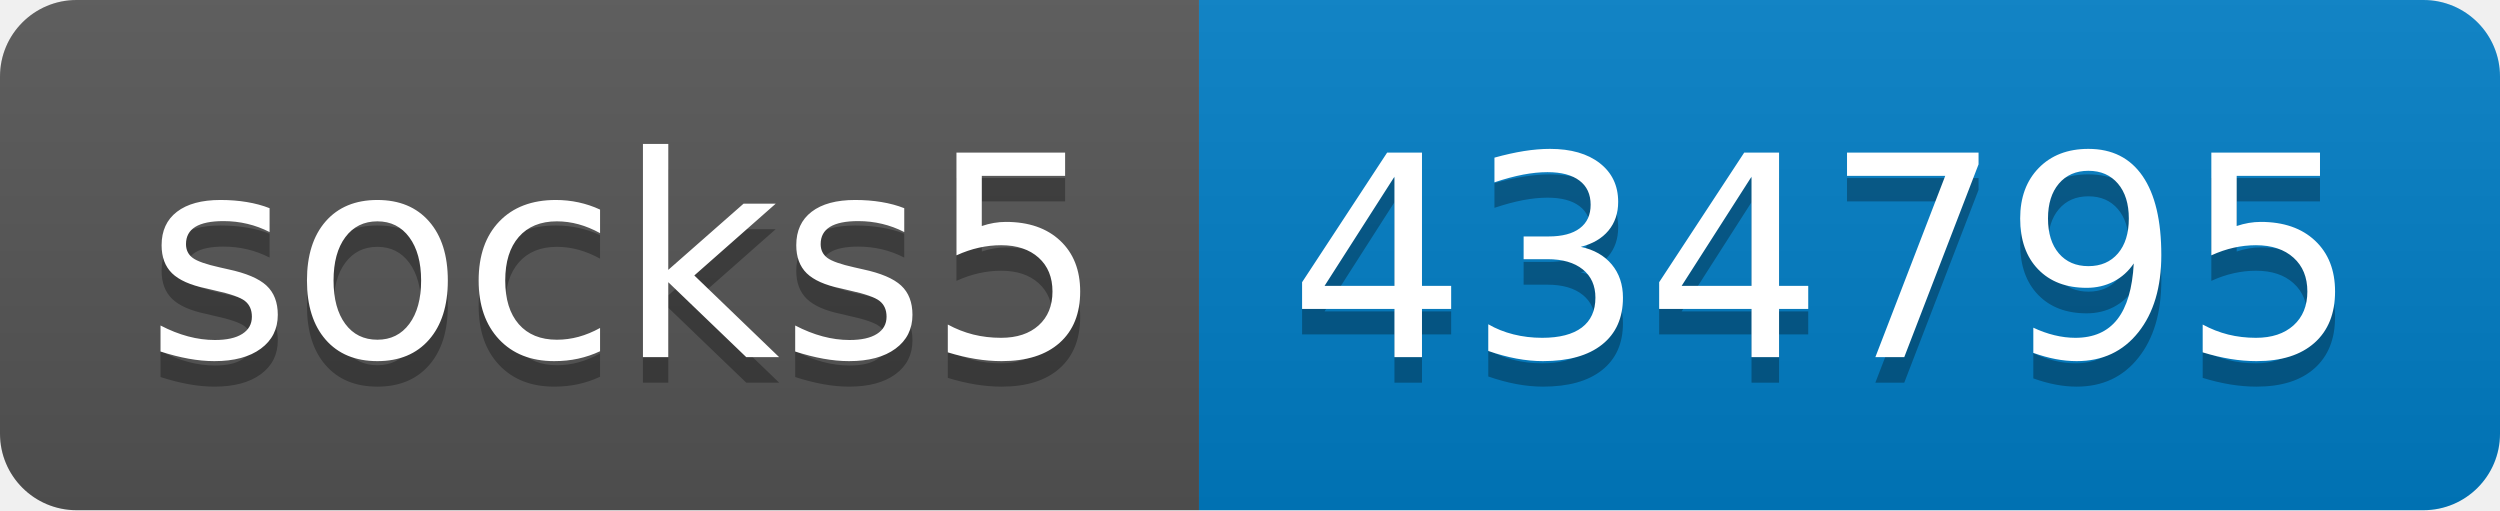
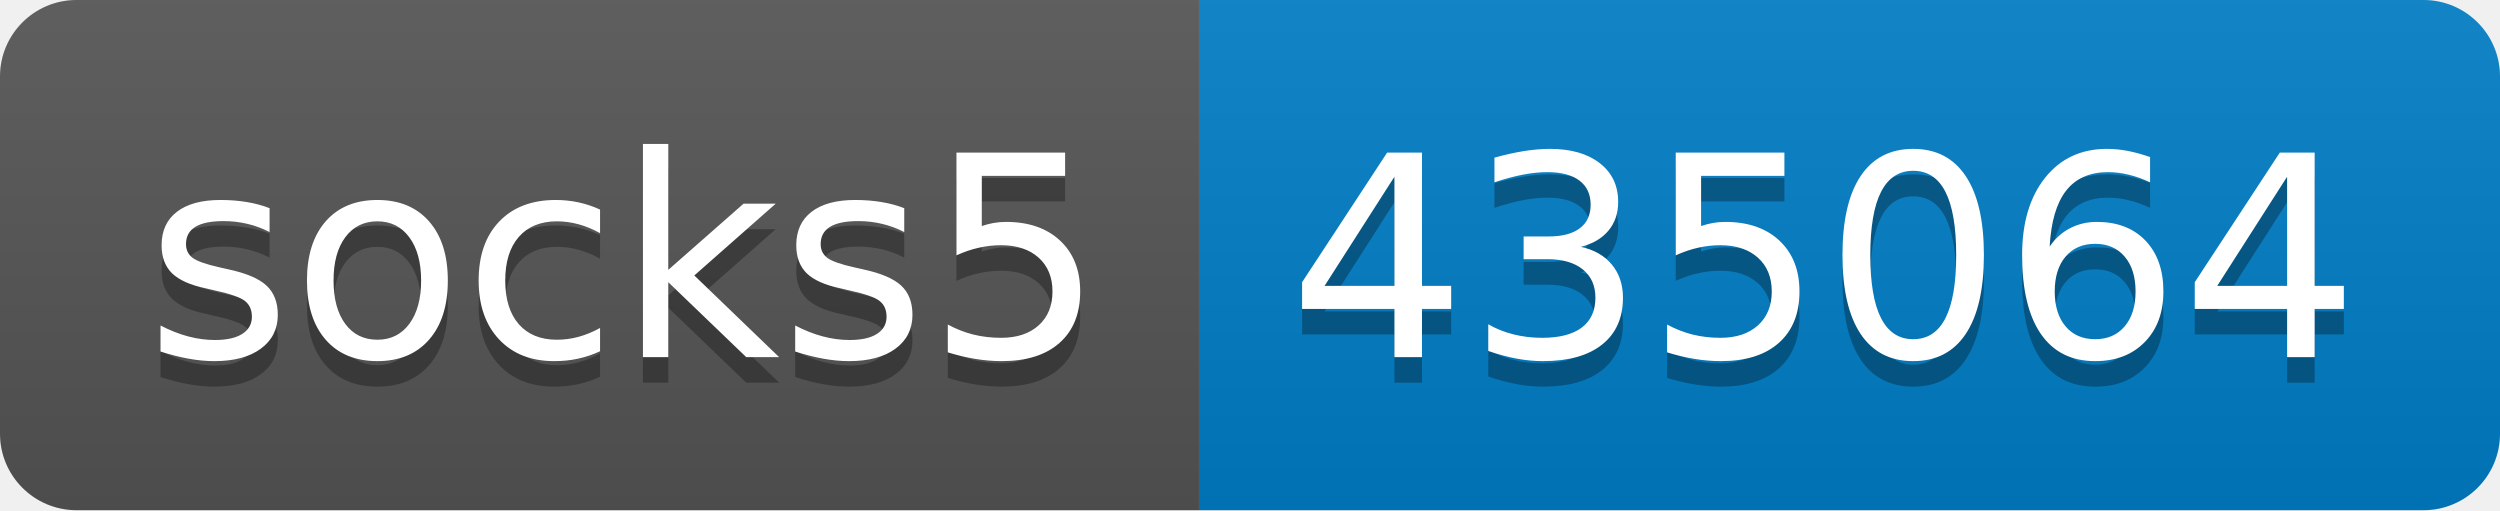
- <svg xmlns="http://www.w3.org/2000/svg" width="98" height="20" role="img" aria-label="socks5: 434795">
+ <svg xmlns="http://www.w3.org/2000/svg" width="98" height="20" role="img" aria-label="socks5: 435064">
  <linearGradient id="s" x2="0" y2="100%">
    <stop offset="0" stop-color="#bbb" stop-opacity=".1" />
    <stop offset="1" stop-opacity=".1" />
  </linearGradient>
  <clipPath id="r">
    <rect width="98" height="20" rx="3" fill="#fff" />
  </clipPath>
  <g clip-path="url(#r)">
    <rect width="47" height="20" fill="#555" />
    <rect x="47" width="51" height="20" fill="#007ec6" />
    <rect width="98" height="20" fill="url(#s)" />
  </g>
  <g fill="#fff" text-anchor="middle" font-family="Verdana,Geneva,DejaVu Sans,sans-serif" text-rendering="geometricPrecision" font-size="110">
    <text aria-hidden="true" x="245" y="150" fill="#010101" fill-opacity=".3" transform="scale(.1)" textLength="370">socks5</text>
    <text x="245" y="140" transform="scale(.1)" fill="#fff" textLength="370">socks5</text>
-     <text aria-hidden="true" x="715" y="150" fill="#010101" fill-opacity=".3" transform="scale(.1)" textLength="410">434795</text>
-     <text x="715" y="140" transform="scale(.1)" fill="#fff" textLength="410">434795</text>
+     <text aria-hidden="true" x="715" y="150" fill="#010101" fill-opacity=".3" transform="scale(.1)" textLength="410">435064</text>
+     <text x="715" y="140" transform="scale(.1)" fill="#fff" textLength="410">435064</text>
  </g>
</svg>
